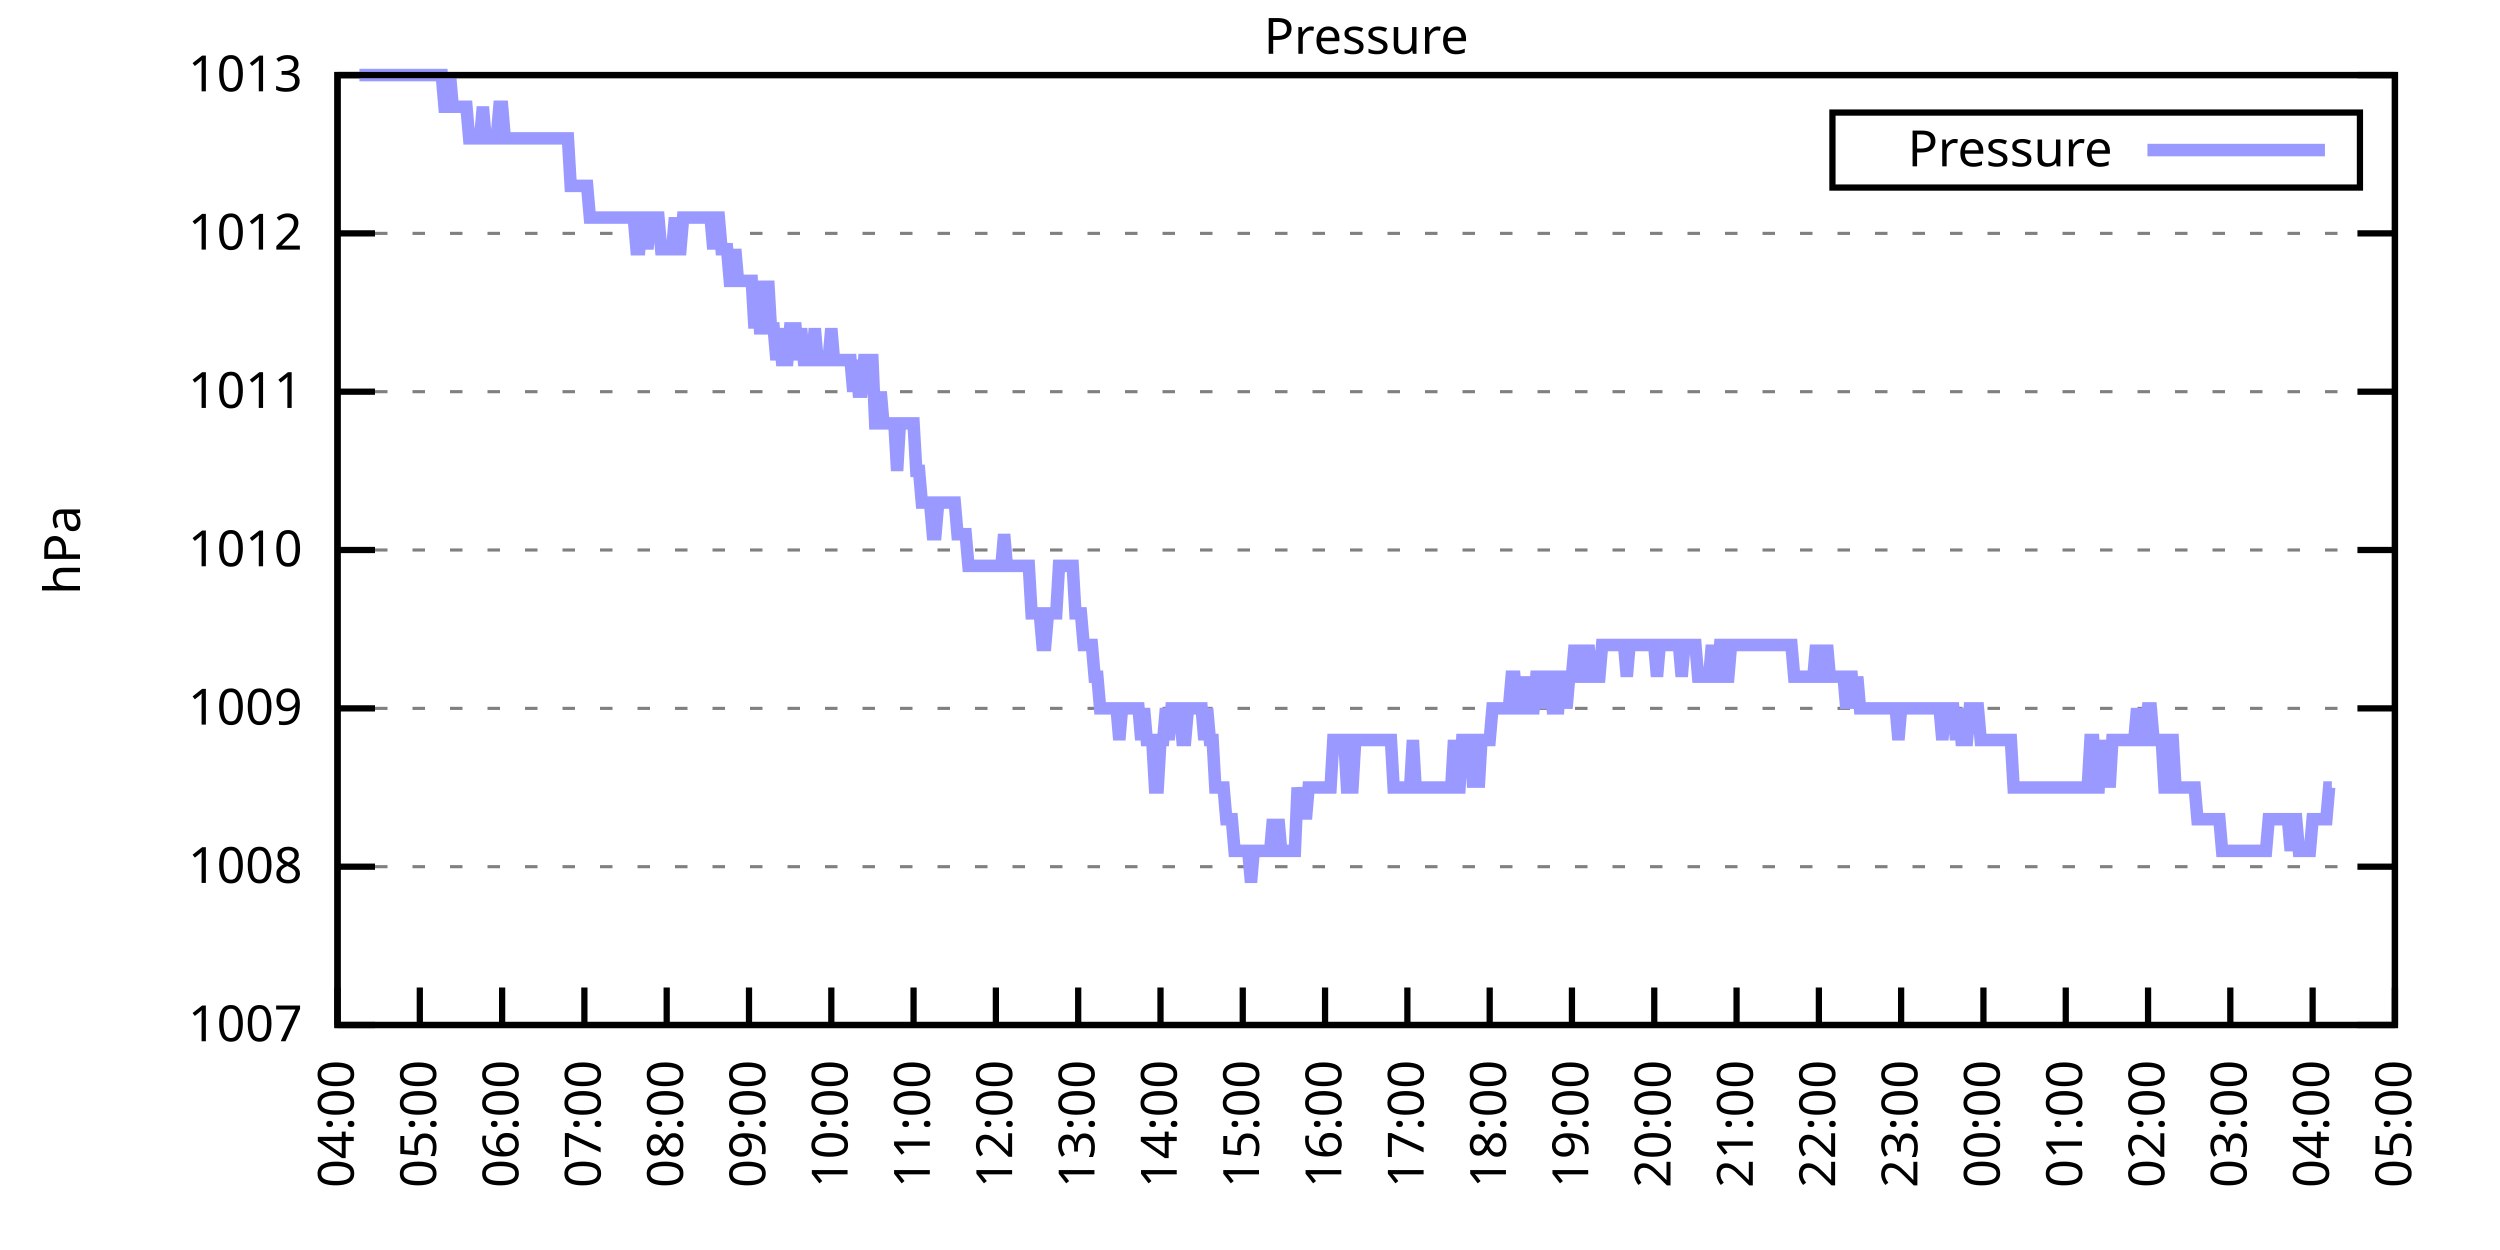
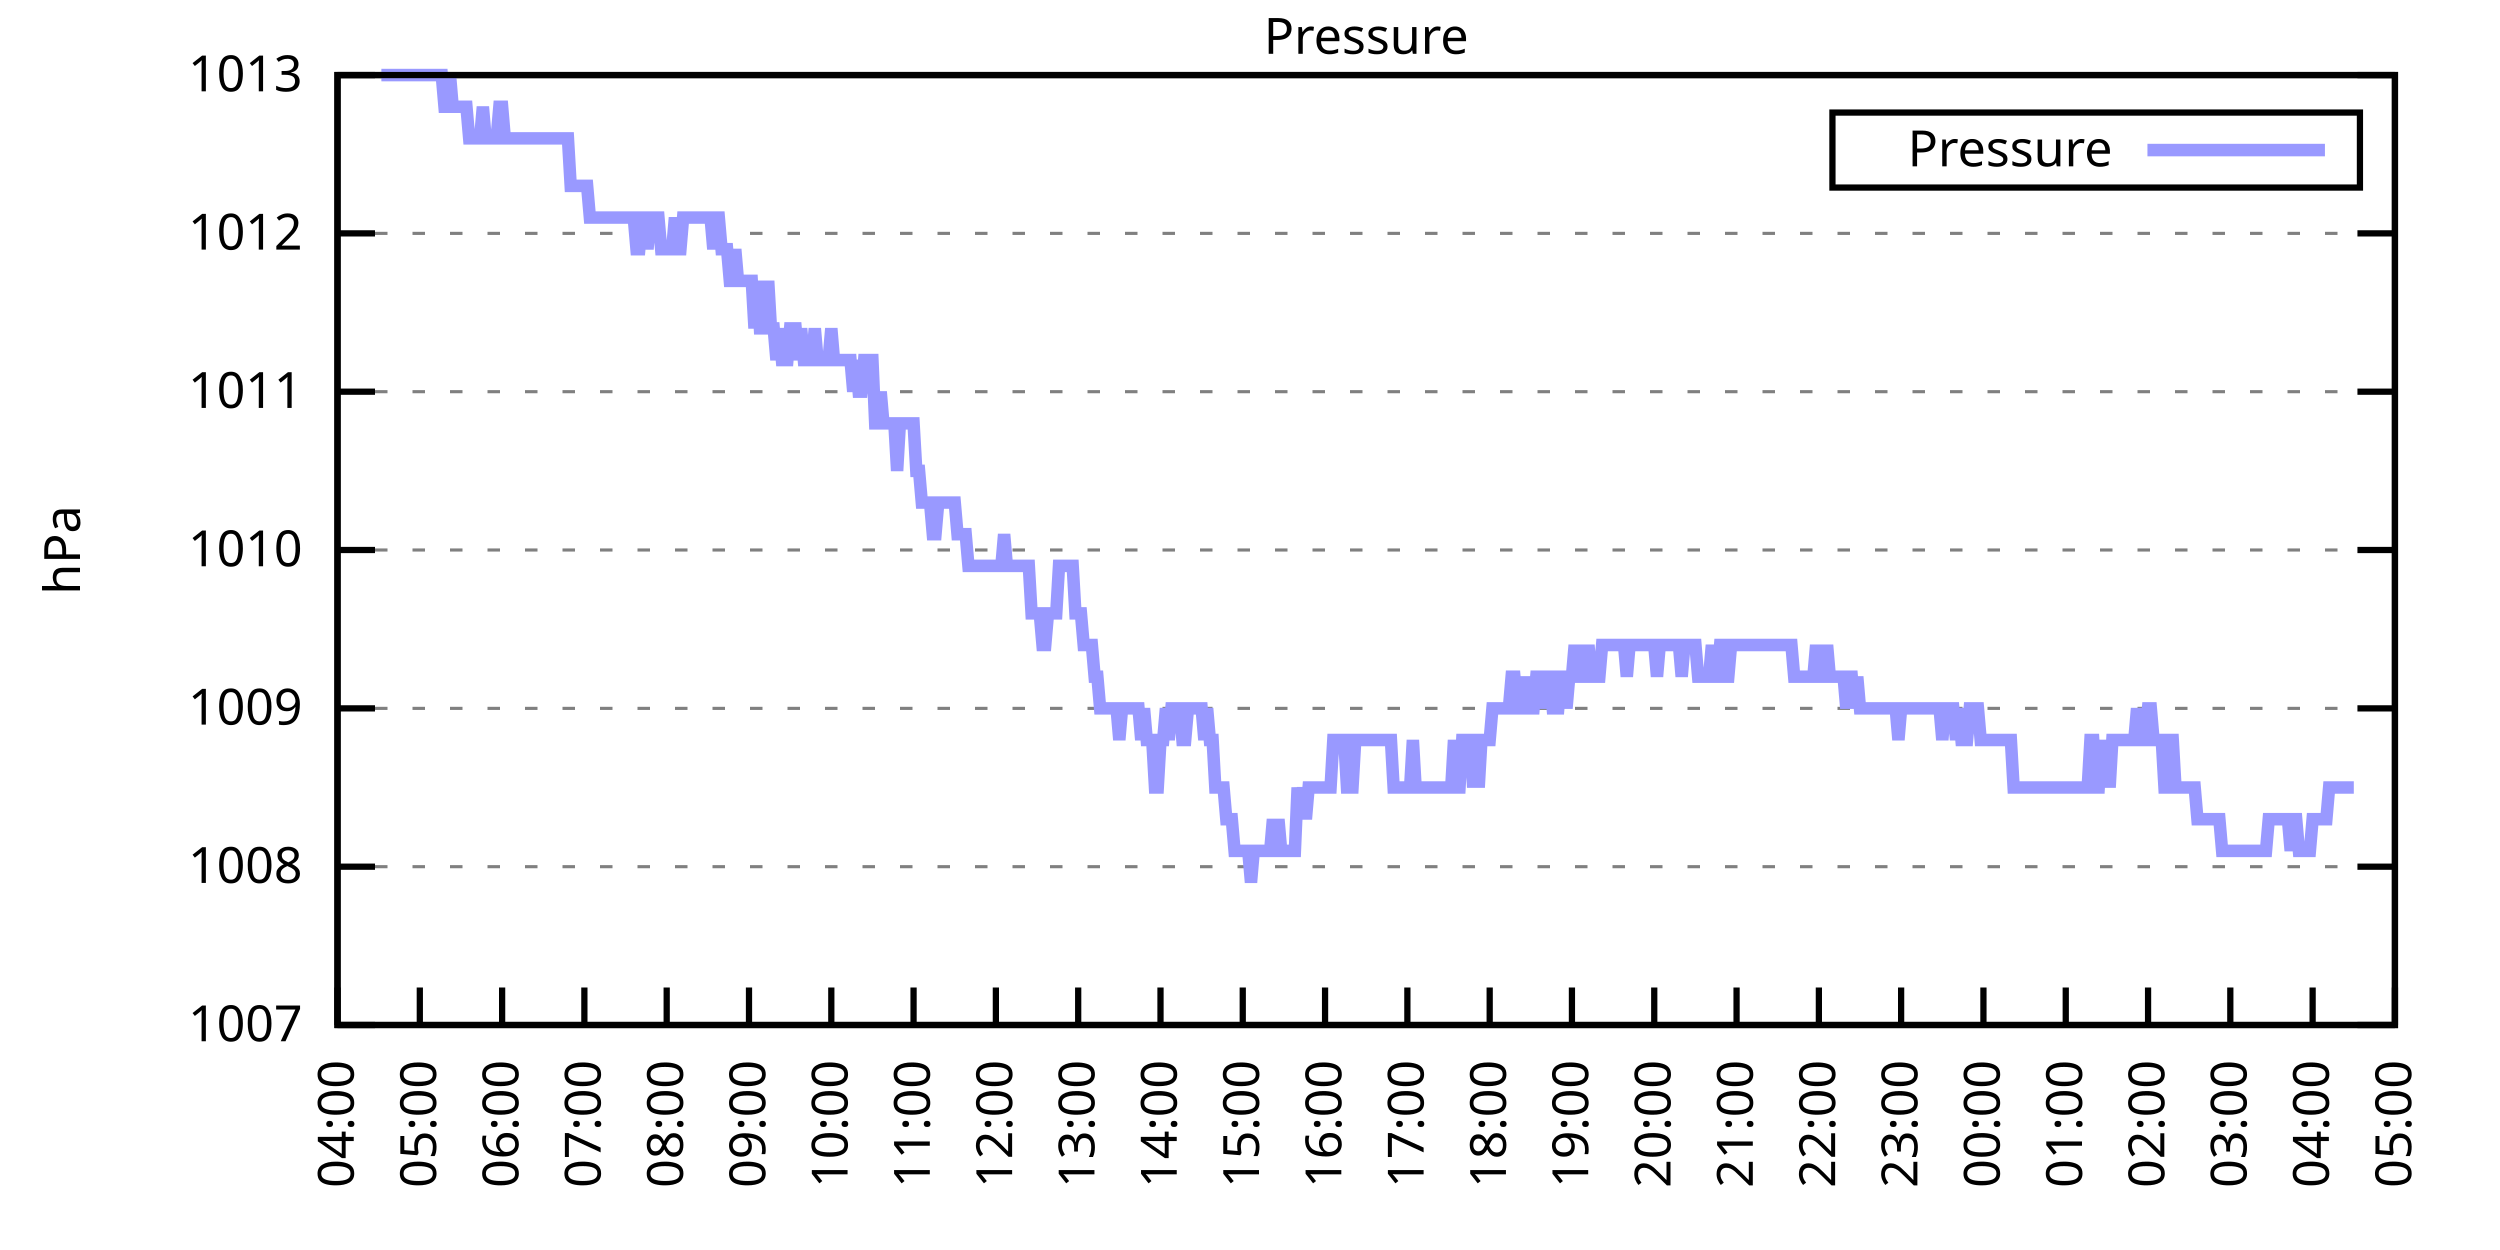
<svg xmlns="http://www.w3.org/2000/svg" xmlns:xlink="http://www.w3.org/1999/xlink" width="400" height="200" viewBox="0 0 400 200">
  <g id="gnuplot_canvas">
    <rect x="0" y="0" width="400" height="200" fill="none" />
    <defs>
      <circle id="gpDot" r="0.5" stroke-width="0.5" stroke="currentColor" />
      <path id="gpPt0" stroke-width="0.333" stroke="currentColor" d="M-1,0 h2 M0,-1 v2" />
      <path id="gpPt1" stroke-width="0.333" stroke="currentColor" d="M-1,-1 L1,1 M1,-1 L-1,1" />
      <path id="gpPt2" stroke-width="0.333" stroke="currentColor" d="M-1,0 L1,0 M0,-1 L0,1 M-1,-1 L1,1 M-1,1 L1,-1" />
      <rect id="gpPt3" stroke-width="0.333" stroke="currentColor" x="-1" y="-1" width="2" height="2" />
      <rect id="gpPt4" stroke-width="0.333" stroke="currentColor" fill="currentColor" x="-1" y="-1" width="2" height="2" />
      <circle id="gpPt5" stroke-width="0.333" stroke="currentColor" cx="0" cy="0" r="1" />
      <use xlink:href="#gpPt5" id="gpPt6" fill="currentColor" stroke="none" />
      <path id="gpPt7" stroke-width="0.333" stroke="currentColor" d="M0,-1.33 L-1.33,0.67 L1.33,0.67 z" />
      <use xlink:href="#gpPt7" id="gpPt8" fill="currentColor" stroke="none" />
      <use xlink:href="#gpPt7" id="gpPt9" stroke="currentColor" transform="rotate(180)" />
      <use xlink:href="#gpPt9" id="gpPt10" fill="currentColor" stroke="none" />
      <use xlink:href="#gpPt3" id="gpPt11" stroke="currentColor" transform="rotate(45)" />
      <use xlink:href="#gpPt11" id="gpPt12" fill="currentColor" stroke="none" />
      <path id="gpPt13" stroke-width="0.333" stroke="currentColor" d="M0,1.330 L1.265,0.411 L0.782,-1.067 L-0.782,-1.076 L-1.265,0.411 z" />
      <use xlink:href="#gpPt13" id="gpPt14" fill="currentColor" stroke="none" />
      <filter id="textbox" filterUnits="objectBoundingBox" x="0" y="0" height="1" width="1">
        <feFlood flood-color="white" flood-opacity="1" result="bgnd" />
        <feComposite in="SourceGraphic" in2="bgnd" operator="atop" />
      </filter>
      <filter id="greybox" filterUnits="objectBoundingBox" x="0" y="0" height="1" width="1">
        <feFlood flood-color="lightgrey" flood-opacity="1" result="grey" />
        <feComposite in="SourceGraphic" in2="grey" operator="atop" />
      </filter>
    </defs>
    <g fill="none" color="white" stroke="currentColor" stroke-width="1.00" stroke-linecap="butt" stroke-linejoin="miter">
</g>
    <g fill="none" color="black" stroke="currentColor" stroke-width="1.00" stroke-linecap="butt" stroke-linejoin="miter">
      <g stroke="none" shape-rendering="crispEdges">
        <polygon fill="rgb(255, 255, 255)" points="54.00,164.00 383.18,164.00 383.18,12.02 54.00,12.02 " />
      </g>
    </g>
    <g fill="none" color="black" stroke="currentColor" stroke-width="1.00" stroke-linecap="butt" stroke-linejoin="miter">
</g>
    <g fill="none" color="black" stroke="black" stroke-width="0.50" stroke-linecap="butt" stroke-linejoin="miter">
</g>
    <g fill="none" color="gray" stroke="currentColor" stroke-width="0.50" stroke-linecap="butt" stroke-linejoin="miter">
      <path stroke="gray" stroke-dasharray="2,4" class="gridline" d="M54.00,164.00 L383.19,164.00  " />
    </g>
    <g fill="none" color="gray" stroke="gray" stroke-width="1.00" stroke-linecap="butt" stroke-linejoin="miter">
</g>
    <g fill="none" color="black" stroke="currentColor" stroke-width="1.00" stroke-linecap="butt" stroke-linejoin="miter">
      <path stroke="black" d="M54.00,164.00 L60.00,164.00 M383.19,164.00 L377.19,164.00  " />
      <g transform="translate(48.40,166.60)" stroke="none" fill="black" font-family="Sans" font-size="8.00" text-anchor="end">
        <text>
          <tspan font-family="Sans"> 1007</tspan>
        </text>
      </g>
    </g>
    <g fill="none" color="black" stroke="currentColor" stroke-width="1.00" stroke-linecap="butt" stroke-linejoin="miter">
</g>
    <g fill="none" color="black" stroke="black" stroke-width="0.50" stroke-linecap="butt" stroke-linejoin="miter">
</g>
    <g fill="none" color="gray" stroke="currentColor" stroke-width="0.50" stroke-linecap="butt" stroke-linejoin="miter">
      <path stroke="gray" stroke-dasharray="2,4" class="gridline" d="M54.00,138.67 L383.19,138.67  " />
    </g>
    <g fill="none" color="gray" stroke="gray" stroke-width="1.00" stroke-linecap="butt" stroke-linejoin="miter">
</g>
    <g fill="none" color="black" stroke="currentColor" stroke-width="1.00" stroke-linecap="butt" stroke-linejoin="miter">
      <path stroke="black" d="M54.00,138.67 L60.00,138.67 M383.19,138.67 L377.19,138.67  " />
      <g transform="translate(48.40,141.27)" stroke="none" fill="black" font-family="Sans" font-size="8.00" text-anchor="end">
        <text>
          <tspan font-family="Sans"> 1008</tspan>
        </text>
      </g>
    </g>
    <g fill="none" color="black" stroke="currentColor" stroke-width="1.00" stroke-linecap="butt" stroke-linejoin="miter">
</g>
    <g fill="none" color="black" stroke="black" stroke-width="0.50" stroke-linecap="butt" stroke-linejoin="miter">
</g>
    <g fill="none" color="gray" stroke="currentColor" stroke-width="0.50" stroke-linecap="butt" stroke-linejoin="miter">
      <path stroke="gray" stroke-dasharray="2,4" class="gridline" d="M54.00,113.34 L383.19,113.34  " />
    </g>
    <g fill="none" color="gray" stroke="gray" stroke-width="1.00" stroke-linecap="butt" stroke-linejoin="miter">
</g>
    <g fill="none" color="black" stroke="currentColor" stroke-width="1.00" stroke-linecap="butt" stroke-linejoin="miter">
      <path stroke="black" d="M54.00,113.34 L60.00,113.34 M383.19,113.34 L377.19,113.34  " />
      <g transform="translate(48.40,115.94)" stroke="none" fill="black" font-family="Sans" font-size="8.00" text-anchor="end">
        <text>
          <tspan font-family="Sans"> 1009</tspan>
        </text>
      </g>
    </g>
    <g fill="none" color="black" stroke="currentColor" stroke-width="1.00" stroke-linecap="butt" stroke-linejoin="miter">
</g>
    <g fill="none" color="black" stroke="black" stroke-width="0.50" stroke-linecap="butt" stroke-linejoin="miter">
</g>
    <g fill="none" color="gray" stroke="currentColor" stroke-width="0.50" stroke-linecap="butt" stroke-linejoin="miter">
      <path stroke="gray" stroke-dasharray="2,4" class="gridline" d="M54.00,88.00 L383.19,88.00  " />
    </g>
    <g fill="none" color="gray" stroke="gray" stroke-width="1.00" stroke-linecap="butt" stroke-linejoin="miter">
</g>
    <g fill="none" color="black" stroke="currentColor" stroke-width="1.00" stroke-linecap="butt" stroke-linejoin="miter">
      <path stroke="black" d="M54.00,88.00 L60.00,88.00 M383.19,88.00 L377.19,88.00  " />
      <g transform="translate(48.40,90.60)" stroke="none" fill="black" font-family="Sans" font-size="8.00" text-anchor="end">
        <text>
          <tspan font-family="Sans"> 1010</tspan>
        </text>
      </g>
    </g>
    <g fill="none" color="black" stroke="currentColor" stroke-width="1.00" stroke-linecap="butt" stroke-linejoin="miter">
</g>
    <g fill="none" color="black" stroke="black" stroke-width="0.50" stroke-linecap="butt" stroke-linejoin="miter">
</g>
    <g fill="none" color="gray" stroke="currentColor" stroke-width="0.50" stroke-linecap="butt" stroke-linejoin="miter">
      <path stroke="gray" stroke-dasharray="2,4" class="gridline" d="M54.00,62.67 L383.19,62.67  " />
    </g>
    <g fill="none" color="gray" stroke="gray" stroke-width="1.00" stroke-linecap="butt" stroke-linejoin="miter">
</g>
    <g fill="none" color="black" stroke="currentColor" stroke-width="1.00" stroke-linecap="butt" stroke-linejoin="miter">
      <path stroke="black" d="M54.00,62.67 L60.00,62.67 M383.19,62.67 L377.19,62.67  " />
      <g transform="translate(48.40,65.27)" stroke="none" fill="black" font-family="Sans" font-size="8.00" text-anchor="end">
        <text>
          <tspan font-family="Sans"> 1011</tspan>
        </text>
      </g>
    </g>
    <g fill="none" color="black" stroke="currentColor" stroke-width="1.00" stroke-linecap="butt" stroke-linejoin="miter">
</g>
    <g fill="none" color="black" stroke="black" stroke-width="0.50" stroke-linecap="butt" stroke-linejoin="miter">
</g>
    <g fill="none" color="gray" stroke="currentColor" stroke-width="0.50" stroke-linecap="butt" stroke-linejoin="miter">
      <path stroke="gray" stroke-dasharray="2,4" class="gridline" d="M54.00,37.34 L383.19,37.34  " />
    </g>
    <g fill="none" color="gray" stroke="gray" stroke-width="1.00" stroke-linecap="butt" stroke-linejoin="miter">
</g>
    <g fill="none" color="black" stroke="currentColor" stroke-width="1.00" stroke-linecap="butt" stroke-linejoin="miter">
      <path stroke="black" d="M54.00,37.34 L60.00,37.34 M383.19,37.34 L377.19,37.34  " />
      <g transform="translate(48.40,39.94)" stroke="none" fill="black" font-family="Sans" font-size="8.00" text-anchor="end">
        <text>
          <tspan font-family="Sans"> 1012</tspan>
        </text>
      </g>
    </g>
    <g fill="none" color="black" stroke="currentColor" stroke-width="1.00" stroke-linecap="butt" stroke-linejoin="miter">
</g>
    <g fill="none" color="black" stroke="black" stroke-width="0.50" stroke-linecap="butt" stroke-linejoin="miter">
</g>
    <g fill="none" color="gray" stroke="currentColor" stroke-width="0.50" stroke-linecap="butt" stroke-linejoin="miter">
      <path stroke="gray" stroke-dasharray="2,4" class="gridline" d="M54.00,12.01 L383.19,12.01  " />
    </g>
    <g fill="none" color="gray" stroke="gray" stroke-width="1.00" stroke-linecap="butt" stroke-linejoin="miter">
</g>
    <g fill="none" color="black" stroke="currentColor" stroke-width="1.00" stroke-linecap="butt" stroke-linejoin="miter">
      <path stroke="black" d="M54.00,12.01 L60.00,12.01 M383.19,12.01 L377.19,12.01  " />
      <g transform="translate(48.40,14.61)" stroke="none" fill="black" font-family="Sans" font-size="8.00" text-anchor="end">
        <text>
          <tspan font-family="Sans"> 1013</tspan>
        </text>
      </g>
    </g>
    <g fill="none" color="black" stroke="currentColor" stroke-width="1.00" stroke-linecap="butt" stroke-linejoin="miter">
      <path stroke="black" d="M54.00,164.00 L54.00,158.00  " />
      <g transform="translate(56.60,169.60) rotate(270.00)" stroke="none" fill="black" font-family="Sans" font-size="8.00" text-anchor="end">
        <text>
          <tspan font-family="Sans">04:00</tspan>
        </text>
      </g>
    </g>
    <g fill="none" color="black" stroke="currentColor" stroke-width="1.00" stroke-linecap="butt" stroke-linejoin="miter">
      <path stroke="black" d="M67.17,164.00 L67.17,158.00  " />
      <g transform="translate(69.77,169.60) rotate(270.00)" stroke="none" fill="black" font-family="Sans" font-size="8.00" text-anchor="end">
        <text>
          <tspan font-family="Sans">05:00</tspan>
        </text>
      </g>
    </g>
    <g fill="none" color="black" stroke="currentColor" stroke-width="1.00" stroke-linecap="butt" stroke-linejoin="miter">
      <path stroke="black" d="M80.34,164.00 L80.34,158.00  " />
      <g transform="translate(82.94,169.60) rotate(270.00)" stroke="none" fill="black" font-family="Sans" font-size="8.00" text-anchor="end">
        <text>
          <tspan font-family="Sans">06:00</tspan>
        </text>
      </g>
    </g>
    <g fill="none" color="black" stroke="currentColor" stroke-width="1.00" stroke-linecap="butt" stroke-linejoin="miter">
      <path stroke="black" d="M93.50,164.00 L93.50,158.00  " />
      <g transform="translate(96.10,169.60) rotate(270.00)" stroke="none" fill="black" font-family="Sans" font-size="8.00" text-anchor="end">
        <text>
          <tspan font-family="Sans">07:00</tspan>
        </text>
      </g>
    </g>
    <g fill="none" color="black" stroke="currentColor" stroke-width="1.00" stroke-linecap="butt" stroke-linejoin="miter">
      <path stroke="black" d="M106.67,164.00 L106.67,158.00  " />
      <g transform="translate(109.27,169.60) rotate(270.00)" stroke="none" fill="black" font-family="Sans" font-size="8.00" text-anchor="end">
        <text>
          <tspan font-family="Sans">08:00</tspan>
        </text>
      </g>
    </g>
    <g fill="none" color="black" stroke="currentColor" stroke-width="1.00" stroke-linecap="butt" stroke-linejoin="miter">
      <path stroke="black" d="M119.84,164.00 L119.84,158.00  " />
      <g transform="translate(122.44,169.60) rotate(270.00)" stroke="none" fill="black" font-family="Sans" font-size="8.00" text-anchor="end">
        <text>
          <tspan font-family="Sans">09:00</tspan>
        </text>
      </g>
    </g>
    <g fill="none" color="black" stroke="currentColor" stroke-width="1.00" stroke-linecap="butt" stroke-linejoin="miter">
      <path stroke="black" d="M133.01,164.00 L133.01,158.00  " />
      <g transform="translate(135.61,169.60) rotate(270.00)" stroke="none" fill="black" font-family="Sans" font-size="8.00" text-anchor="end">
        <text>
          <tspan font-family="Sans">10:00</tspan>
        </text>
      </g>
    </g>
    <g fill="none" color="black" stroke="currentColor" stroke-width="1.00" stroke-linecap="butt" stroke-linejoin="miter">
      <path stroke="black" d="M146.17,164.00 L146.17,158.00  " />
      <g transform="translate(148.77,169.60) rotate(270.00)" stroke="none" fill="black" font-family="Sans" font-size="8.00" text-anchor="end">
        <text>
          <tspan font-family="Sans">11:00</tspan>
        </text>
      </g>
    </g>
    <g fill="none" color="black" stroke="currentColor" stroke-width="1.00" stroke-linecap="butt" stroke-linejoin="miter">
      <path stroke="black" d="M159.34,164.00 L159.34,158.00  " />
      <g transform="translate(161.94,169.60) rotate(270.00)" stroke="none" fill="black" font-family="Sans" font-size="8.00" text-anchor="end">
        <text>
          <tspan font-family="Sans">12:00</tspan>
        </text>
      </g>
    </g>
    <g fill="none" color="black" stroke="currentColor" stroke-width="1.00" stroke-linecap="butt" stroke-linejoin="miter">
      <path stroke="black" d="M172.51,164.00 L172.51,158.00  " />
      <g transform="translate(175.11,169.60) rotate(270.00)" stroke="none" fill="black" font-family="Sans" font-size="8.00" text-anchor="end">
        <text>
          <tspan font-family="Sans">13:00</tspan>
        </text>
      </g>
    </g>
    <g fill="none" color="black" stroke="currentColor" stroke-width="1.00" stroke-linecap="butt" stroke-linejoin="miter">
      <path stroke="black" d="M185.68,164.00 L185.68,158.00  " />
      <g transform="translate(188.28,169.60) rotate(270.00)" stroke="none" fill="black" font-family="Sans" font-size="8.00" text-anchor="end">
        <text>
          <tspan font-family="Sans">14:00</tspan>
        </text>
      </g>
    </g>
    <g fill="none" color="black" stroke="currentColor" stroke-width="1.00" stroke-linecap="butt" stroke-linejoin="miter">
      <path stroke="black" d="M198.84,164.00 L198.84,158.00  " />
      <g transform="translate(201.44,169.60) rotate(270.00)" stroke="none" fill="black" font-family="Sans" font-size="8.00" text-anchor="end">
        <text>
          <tspan font-family="Sans">15:00</tspan>
        </text>
      </g>
    </g>
    <g fill="none" color="black" stroke="currentColor" stroke-width="1.00" stroke-linecap="butt" stroke-linejoin="miter">
      <path stroke="black" d="M212.01,164.00 L212.01,158.00  " />
      <g transform="translate(214.61,169.60) rotate(270.00)" stroke="none" fill="black" font-family="Sans" font-size="8.00" text-anchor="end">
        <text>
          <tspan font-family="Sans">16:00</tspan>
        </text>
      </g>
    </g>
    <g fill="none" color="black" stroke="currentColor" stroke-width="1.00" stroke-linecap="butt" stroke-linejoin="miter">
      <path stroke="black" d="M225.18,164.00 L225.18,158.00  " />
      <g transform="translate(227.78,169.60) rotate(270.00)" stroke="none" fill="black" font-family="Sans" font-size="8.00" text-anchor="end">
        <text>
          <tspan font-family="Sans">17:00</tspan>
        </text>
      </g>
    </g>
    <g fill="none" color="black" stroke="currentColor" stroke-width="1.00" stroke-linecap="butt" stroke-linejoin="miter">
      <path stroke="black" d="M238.35,164.00 L238.35,158.00  " />
      <g transform="translate(240.95,169.60) rotate(270.00)" stroke="none" fill="black" font-family="Sans" font-size="8.00" text-anchor="end">
        <text>
          <tspan font-family="Sans">18:00</tspan>
        </text>
      </g>
    </g>
    <g fill="none" color="black" stroke="currentColor" stroke-width="1.00" stroke-linecap="butt" stroke-linejoin="miter">
      <path stroke="black" d="M251.51,164.00 L251.51,158.00  " />
      <g transform="translate(254.11,169.60) rotate(270.00)" stroke="none" fill="black" font-family="Sans" font-size="8.00" text-anchor="end">
        <text>
          <tspan font-family="Sans">19:00</tspan>
        </text>
      </g>
    </g>
    <g fill="none" color="black" stroke="currentColor" stroke-width="1.00" stroke-linecap="butt" stroke-linejoin="miter">
      <path stroke="black" d="M264.68,164.00 L264.68,158.00  " />
      <g transform="translate(267.28,169.60) rotate(270.00)" stroke="none" fill="black" font-family="Sans" font-size="8.00" text-anchor="end">
        <text>
          <tspan font-family="Sans">20:00</tspan>
        </text>
      </g>
    </g>
    <g fill="none" color="black" stroke="currentColor" stroke-width="1.00" stroke-linecap="butt" stroke-linejoin="miter">
      <path stroke="black" d="M277.85,164.00 L277.85,158.00  " />
      <g transform="translate(280.45,169.60) rotate(270.00)" stroke="none" fill="black" font-family="Sans" font-size="8.00" text-anchor="end">
        <text>
          <tspan font-family="Sans">21:00</tspan>
        </text>
      </g>
    </g>
    <g fill="none" color="black" stroke="currentColor" stroke-width="1.00" stroke-linecap="butt" stroke-linejoin="miter">
      <path stroke="black" d="M291.02,164.00 L291.02,158.00  " />
      <g transform="translate(293.62,169.60) rotate(270.00)" stroke="none" fill="black" font-family="Sans" font-size="8.00" text-anchor="end">
        <text>
          <tspan font-family="Sans">22:00</tspan>
        </text>
      </g>
    </g>
    <g fill="none" color="black" stroke="currentColor" stroke-width="1.00" stroke-linecap="butt" stroke-linejoin="miter">
      <path stroke="black" d="M304.18,164.00 L304.18,158.00  " />
      <g transform="translate(306.78,169.60) rotate(270.00)" stroke="none" fill="black" font-family="Sans" font-size="8.00" text-anchor="end">
        <text>
          <tspan font-family="Sans">23:00</tspan>
        </text>
      </g>
    </g>
    <g fill="none" color="black" stroke="currentColor" stroke-width="1.00" stroke-linecap="butt" stroke-linejoin="miter">
      <path stroke="black" d="M317.35,164.00 L317.35,158.00  " />
      <g transform="translate(319.95,169.60) rotate(270.00)" stroke="none" fill="black" font-family="Sans" font-size="8.00" text-anchor="end">
        <text>
          <tspan font-family="Sans">00:00</tspan>
        </text>
      </g>
    </g>
    <g fill="none" color="black" stroke="currentColor" stroke-width="1.00" stroke-linecap="butt" stroke-linejoin="miter">
      <path stroke="black" d="M330.52,164.00 L330.52,158.00  " />
      <g transform="translate(333.12,169.60) rotate(270.00)" stroke="none" fill="black" font-family="Sans" font-size="8.00" text-anchor="end">
        <text>
          <tspan font-family="Sans">01:00</tspan>
        </text>
      </g>
    </g>
    <g fill="none" color="black" stroke="currentColor" stroke-width="1.00" stroke-linecap="butt" stroke-linejoin="miter">
      <path stroke="black" d="M343.69,164.00 L343.69,158.00  " />
      <g transform="translate(346.29,169.60) rotate(270.00)" stroke="none" fill="black" font-family="Sans" font-size="8.00" text-anchor="end">
        <text>
          <tspan font-family="Sans">02:00</tspan>
        </text>
      </g>
    </g>
    <g fill="none" color="black" stroke="currentColor" stroke-width="1.00" stroke-linecap="butt" stroke-linejoin="miter">
      <path stroke="black" d="M356.85,164.00 L356.85,158.00  " />
      <g transform="translate(359.45,169.60) rotate(270.00)" stroke="none" fill="black" font-family="Sans" font-size="8.00" text-anchor="end">
        <text>
          <tspan font-family="Sans">03:00</tspan>
        </text>
      </g>
    </g>
    <g fill="none" color="black" stroke="currentColor" stroke-width="1.00" stroke-linecap="butt" stroke-linejoin="miter">
      <path stroke="black" d="M370.02,164.00 L370.02,158.00  " />
      <g transform="translate(372.62,169.60) rotate(270.00)" stroke="none" fill="black" font-family="Sans" font-size="8.00" text-anchor="end">
        <text>
          <tspan font-family="Sans">04:00</tspan>
        </text>
      </g>
    </g>
    <g fill="none" color="black" stroke="currentColor" stroke-width="1.00" stroke-linecap="butt" stroke-linejoin="miter">
      <path stroke="black" d="M383.19,164.00 L383.19,158.00  " />
      <g transform="translate(385.79,169.60) rotate(270.00)" stroke="none" fill="black" font-family="Sans" font-size="8.00" text-anchor="end">
        <text>
          <tspan font-family="Sans">05:00</tspan>
        </text>
      </g>
    </g>
    <g fill="none" color="black" stroke="currentColor" stroke-width="1.00" stroke-linecap="butt" stroke-linejoin="miter">
</g>
    <g fill="none" color="black" stroke="currentColor" stroke-width="1.00" stroke-linecap="butt" stroke-linejoin="miter">
      <path stroke="black" d="M54.00,12.01 L54.00,164.00 L383.19,164.00 L383.19,12.01 L54.00,12.01 Z  " />
    </g>
    <g fill="none" color="black" stroke="currentColor" stroke-width="1.00" stroke-linecap="butt" stroke-linejoin="miter">
</g>
    <g fill="none" color="black" stroke="currentColor" stroke-width="1.00" stroke-linecap="butt" stroke-linejoin="miter">
      <path stroke="black" d="M293.19,30.01 L293.19,18.01 L377.59,18.01 L377.59,30.01 L293.19,30.01 Z  " />
    </g>
    <g id="Pressure_plot_1">
      <g fill="none" color="white" stroke="black" stroke-width="2.00" stroke-linecap="butt" stroke-linejoin="miter">
</g>
      <g fill="none" color="black" stroke="currentColor" stroke-width="2.00" stroke-linecap="butt" stroke-linejoin="miter">
        <g transform="translate(337.99,26.61)" stroke="none" fill="black" font-family="Sans" font-size="8.00" text-anchor="end">
          <text>
            <tspan font-family="Sans">Pressure</tspan>
          </text>
        </g>
      </g>
      <g fill="none" color="black" stroke="currentColor" stroke-width="2.00" stroke-linecap="butt" stroke-linejoin="miter">
-         <path stroke="rgb(153, 153, 255)" d="M343.59,24.01 L371.99,24.01 M57.51,12.01 L57.95,12.01 L58.39,12.01 L58.83,12.01 L59.27,12.01 L59.71,12.01   L60.14,12.01 L60.58,12.01 L61.02,12.01 L61.46,12.01 L61.90,12.01 L62.34,12.01 L62.78,12.01 L63.22,12.01   L63.66,12.01 L64.10,12.01 L64.53,12.01 L64.97,12.01 L65.41,12.01 L65.85,12.01 L66.29,12.01 L66.73,12.01   L67.17,12.01 L67.61,12.01 L68.05,12.01 L68.48,12.01 L68.92,12.01 L69.36,12.01 L69.80,12.01 L70.24,12.01   L70.68,12.01 L71.12,17.08 L71.56,17.08 L72.00,12.01 L72.43,17.08 L72.87,17.08 L73.31,17.08 L73.75,17.08   L74.19,17.08 L74.63,17.08 L75.07,22.14 L75.51,22.14 L75.95,22.14 L76.38,22.14 L76.82,22.14 L77.26,17.08   L77.70,22.14 L78.14,22.14 L78.58,22.14 L79.02,22.14 L79.46,22.14 L79.90,17.08 L80.34,17.08 L80.77,22.14   L81.21,22.14 L81.65,22.14 L82.09,22.14 L82.53,22.14 L82.97,22.14 L83.41,22.14 L83.85,22.14 L84.29,22.14   L84.72,22.14 L85.16,22.14 L85.60,22.14 L86.04,22.14 L86.48,22.14 L86.92,22.14 L87.36,22.14 L87.80,22.14   L88.24,22.14 L88.67,22.14 L89.11,22.14 L89.55,22.14 L89.99,22.14 L90.43,22.14 L90.87,22.14 L91.31,29.74   L91.75,29.74 L92.19,29.74 L92.62,29.74 L93.06,29.74 L93.50,29.74 L93.94,29.74 L94.38,34.81 L94.82,34.81   L95.26,34.81 L95.70,34.81 L96.14,34.81 L96.58,34.81 L97.01,34.81 L97.45,34.81 L97.89,34.81 L98.33,34.81   L98.77,34.81 L99.21,34.81 L99.65,34.81 L100.09,34.81 L100.53,34.81 L100.96,34.81 L101.40,34.81 L101.84,39.87   L102.28,39.87 L102.72,34.81 L103.16,34.81 L103.60,39.87 L104.04,34.81 L104.48,34.81 L104.91,34.81 L105.35,34.81   L105.79,39.87 L106.23,39.87 L106.67,39.87 L107.11,39.87 L107.55,39.87 L107.99,34.81 L108.43,39.87 L108.87,39.87   L109.30,34.81 L109.74,34.81 L110.18,34.81 L110.62,34.81 L111.06,34.81 L111.50,34.81 L111.94,34.81 L112.38,34.81   L112.82,34.81 L113.25,34.81 L113.69,34.81 L114.13,39.87 L114.57,34.81 L115.01,34.81 L115.45,39.87 L115.89,39.87   L116.33,39.87 L116.77,44.94 L117.20,44.94 L117.64,39.87 L118.08,44.94 L118.52,44.94 L118.96,44.94 L119.40,44.94   L119.84,44.94 L120.28,44.94 L120.72,52.54 L121.15,44.94 L121.59,52.54 L122.03,52.54 L122.47,52.54 L122.91,44.94   L123.35,52.54 L123.79,52.54 L124.23,57.61 L124.67,52.54 L125.11,57.61 L125.54,57.61 L125.98,57.61 L126.42,52.54   L126.86,52.54 L127.30,52.54 L127.74,57.61 L128.18,52.54 L128.62,57.61 L129.06,57.61 L129.49,57.61 L129.93,57.61   L130.37,52.54 L130.81,57.61 L131.25,57.61 L131.69,57.61 L132.13,57.61 L132.57,57.61 L133.01,52.54 L133.44,57.61   L133.88,57.61 L134.32,57.61 L134.76,57.61 L135.20,57.61 L135.64,57.61 L136.08,57.61 L136.52,62.67 L136.96,57.61   L137.39,62.67 L137.83,62.67 L138.27,57.61 L138.71,57.61 L139.15,57.61 L139.59,57.61 L140.03,67.74 L140.47,67.74   L140.91,62.67 L141.35,67.74 L141.78,67.74 L142.22,67.74 L142.66,67.74 L143.10,67.74 L143.54,75.34 L143.98,67.74   L144.42,67.74 L144.86,67.74 L145.30,67.74 L145.73,67.74 L146.17,67.74 L146.61,75.34 L147.05,75.34 L147.49,80.41   L147.93,80.41 L148.37,80.41 L148.81,80.41 L149.25,85.47 L149.68,85.47 L150.12,80.41 L150.56,80.41 L151.00,80.41   L151.44,80.41 L151.88,80.41 L152.32,80.41 L152.76,80.41 L153.20,85.47 L153.63,85.47 L154.07,85.47 L154.51,85.47   L154.95,90.54 L155.39,90.54 L155.83,90.54 L156.27,90.54 L156.71,90.54 L157.15,90.54 L157.59,90.54 L158.02,90.54   L158.46,90.54 L158.90,90.54 L159.34,90.54 L159.78,90.54 L160.22,90.54 L160.66,85.47 L161.10,90.54 L161.54,90.54   L161.97,90.54 L162.41,90.54 L162.85,90.54 L163.29,90.54 L163.73,90.54 L164.17,90.54 L164.61,90.54 L165.05,98.14   L165.49,98.14 L165.92,98.14 L166.36,98.14 L166.80,103.20 L167.24,103.20 L167.68,98.14 L168.12,98.14 L168.56,98.14   L169.00,98.14 L169.44,90.54 L169.87,90.54 L170.31,90.54 L170.75,90.54 L171.19,90.54 L171.63,90.54 L172.07,98.14   L172.51,98.14 L172.95,98.14 L173.39,103.20 L173.83,103.20 L174.26,103.20 L174.70,103.20 L175.14,108.27 L175.58,108.27   L176.02,113.34 L176.46,113.34 L176.90,113.34 L177.34,113.34 L177.78,113.34 L178.21,113.34 L178.65,113.34 L179.09,118.40   L179.53,113.34 L179.97,113.34 L180.41,113.34 L180.85,113.34 L181.29,113.34 L181.73,113.34 L182.16,113.34 L182.60,118.40   L183.04,113.34 L183.48,118.40 L183.92,118.40 L184.36,118.40 L184.80,126.00 L185.24,126.00 L185.68,118.40 L186.11,118.40   L186.55,113.34 L186.99,118.40 L187.43,113.34 L187.87,113.34 L188.31,113.34 L188.75,113.34 L189.19,118.40 L189.63,118.40   L190.07,113.34 L190.50,113.34 L190.94,113.34 L191.38,113.34 L191.82,113.34 L192.26,113.34 L192.70,118.40 L193.14,113.34   L193.58,118.40 L194.02,118.40 L194.45,126.00 L194.89,126.00 L195.33,126.00 L195.77,126.00 L196.21,131.07 L196.65,131.07   L197.09,131.07 L197.53,136.14 L197.97,136.14 L198.40,136.14 L198.84,136.14 L199.28,136.14 L199.72,136.14 L200.16,141.20   L200.60,136.14 L201.04,136.14 L201.48,136.14 L201.92,136.14 L202.35,136.14 L202.79,136.14 L203.23,136.14 L203.67,131.07   L204.11,136.14 L204.55,131.07 L204.99,136.14 L205.43,136.14 L205.87,136.14 L206.31,136.14 L206.74,136.14 L207.18,136.14   L207.62,126.00 L208.06,131.07 L208.50,126.00 L208.94,131.07 L209.38,126.00 L209.82,126.00 L210.26,126.00 L210.69,126.00   L211.13,126.00 L211.57,126.00 L212.01,126.00 L212.45,126.00 L212.89,126.00 L213.33,118.40 L213.77,118.40 L214.21,118.40   L214.64,118.40 L215.08,118.40 L215.52,126.00 L215.96,126.00 L216.40,126.00 L216.84,118.40 L217.28,118.40 L217.72,118.40   L218.16,118.40 L218.60,118.40 L219.03,118.40 L219.47,118.40 L219.91,118.40 L220.35,118.40 L220.79,118.40 L221.23,118.40   L221.67,118.40 L222.11,118.40 L222.55,118.40 L222.98,126.00 L223.42,126.00 L223.86,126.00 L224.30,126.00 L224.74,126.00   L225.18,126.00 L225.62,126.00 L226.06,118.40 L226.50,126.00 L226.93,126.00 L227.37,126.00 L227.81,126.00 L228.25,126.00   L228.69,126.00 L229.13,126.00 L229.57,126.00 L230.01,126.00 L230.45,126.00 L230.88,126.00 L231.32,126.00 L231.76,126.00   L232.20,126.00 L232.64,118.40 L233.08,126.00 L233.52,126.00 L233.96,118.40 L234.40,118.40 L234.84,118.40 L235.27,118.40   L235.71,126.00 L236.15,118.40 L236.59,126.00 L237.03,118.40 L237.47,118.40 L237.91,118.40 L238.35,118.40 L238.79,113.34   L239.22,113.34 L239.66,113.34 L240.10,113.34 L240.54,113.34 L240.98,113.34 L241.42,113.34 L241.86,108.27 L242.30,108.27   L242.74,113.34 L243.17,113.34 L243.61,113.34 L244.05,108.27 L244.49,113.34 L244.93,113.34 L245.37,113.34 L245.81,108.27   L246.25,108.27 L246.69,108.27 L247.12,113.34 L247.56,108.27 L248.00,108.27 L248.44,113.34 L248.88,113.34 L249.32,113.34   L249.76,108.27 L250.20,108.27 L250.64,113.34 L251.08,108.27 L251.51,108.27 L251.95,103.20 L252.39,108.27 L252.83,103.20   L253.27,108.27 L253.71,108.27 L254.15,103.20 L254.59,108.27 L255.03,108.27 L255.46,108.27 L255.90,108.27 L256.34,103.20   L256.78,103.20 L257.22,103.20 L257.66,103.20 L258.10,103.20 L258.54,103.20 L258.98,103.20 L259.41,103.20 L259.85,103.20   L260.29,108.27 L260.73,103.20 L261.17,103.20 L261.61,103.20 L262.05,103.20 L262.49,103.20 L262.93,103.20 L263.36,103.20   L263.80,103.20 L264.24,103.20 L264.68,103.20 L265.12,108.27 L265.56,103.20 L266.00,103.20 L266.44,103.20 L266.88,103.20   L267.32,103.20 L267.75,103.20 L268.19,103.20 L268.63,103.20 L269.07,108.27 L269.51,103.20 L269.95,103.20 L270.39,103.20   L270.83,103.20 L271.27,103.20 L271.70,108.27 L272.14,108.27 L272.58,108.27 L273.02,108.27 L273.46,108.27 L273.90,103.20   L274.34,108.27 L274.78,108.27 L275.22,103.20 L275.65,103.20 L276.09,108.27 L276.53,108.27 L276.97,103.20 L277.41,103.20   L277.85,103.20 L278.29,103.20 L278.73,103.20 L279.17,103.20 L279.60,103.20 L280.04,103.20 L280.48,103.20 L280.92,103.20   L281.36,103.20 L281.80,103.20 L282.24,103.20 L282.68,103.20 L283.12,103.20 L283.56,103.20 L283.99,103.20 L284.43,103.20   L284.87,103.20 L285.31,103.20 L285.75,103.20 L286.19,103.20 L286.63,103.20 L287.07,108.27 L287.51,108.27 L287.94,108.27   L288.38,108.27 L288.82,108.27 L289.26,108.27 L289.70,108.27 L290.14,108.27 L290.58,103.20 L291.02,108.27 L291.46,108.27   L291.89,108.27 L292.33,103.20 L292.77,108.27 L293.21,108.27 L293.65,108.27 L294.09,108.27 L294.53,108.27 L294.97,108.27   L295.41,113.34 L295.84,108.27 L296.28,108.27 L296.72,113.34 L297.16,108.27 L297.60,113.34 L298.04,113.34 L298.48,113.34   L298.92,113.34 L299.36,113.34 L299.80,113.34 L300.23,113.34 L300.67,113.34 L301.11,113.34 L301.55,113.34 L301.99,113.34   L302.43,113.34 L302.87,113.34 L303.31,113.34 L303.75,118.40 L304.18,113.34 L304.62,113.34 L305.06,113.34 L305.50,113.34   L305.94,113.34 L306.38,113.34 L306.82,113.34 L307.26,113.34 L307.70,113.34 L308.13,113.34 L308.57,113.34 L309.01,113.34   L309.45,113.34 L309.89,113.34 L310.33,113.34 L310.77,118.40 L311.21,113.34 L311.65,113.34 L312.08,113.34 L312.52,113.34   L312.96,118.40 L313.40,113.34 L313.84,118.40 L314.28,118.40 L314.72,118.40 L315.16,113.34 L315.60,113.34 L316.04,113.34   L316.47,113.34 L316.91,118.40 L317.35,118.40 L317.79,118.40 L318.23,118.40 L318.67,118.40 L319.11,118.40 L319.55,118.40   L319.99,118.40 L320.42,118.40 L320.86,118.40 L321.30,118.40 L321.74,118.40 L322.18,126.00 L322.62,126.00 L323.06,126.00   L323.50,126.00 L323.94,126.00 L324.37,126.00 L324.81,126.00 L325.25,126.00 L325.69,126.00 L326.13,126.00 L326.57,126.00   L327.01,126.00 L327.45,126.00 L327.89,126.00 L328.33,126.00 L328.76,126.00 L329.20,126.00 L329.64,126.00 L330.08,126.00   L330.52,126.00 L330.96,126.00 L331.40,126.00 L331.84,126.00 L332.28,126.00 L332.71,126.00 L333.15,126.00 L333.59,126.00   L334.03,126.00 L334.47,118.40 L334.91,118.40 L335.35,126.00 L335.79,126.00 L336.23,118.40 L336.66,126.00 L337.10,118.40   L337.54,126.00 L337.98,118.40 L338.42,118.40 L338.86,118.40 L339.30,118.40 L339.74,118.40 L340.18,118.40 L340.61,118.40   L341.05,118.40 L341.49,118.40 L341.93,113.34 L342.37,118.40 L342.81,118.40 L343.25,118.40 L343.69,113.34 L344.13,113.34   L344.57,118.40 L345.00,118.40 L345.44,118.40 L345.88,118.40 L346.32,126.00 L346.76,126.00 L347.20,118.40 L347.64,118.40   L348.08,126.00 L348.52,126.00 L348.95,126.00 L349.39,126.00 L349.83,126.00 L350.27,126.00 L350.71,126.00 L351.15,126.00   L351.59,131.07 L352.03,131.07 L352.47,131.07 L352.90,131.07 L353.34,131.07 L353.78,131.07 L354.22,131.07 L354.66,131.07   L355.10,131.07 L355.54,136.14 L355.98,136.14 L356.42,136.14 L356.85,136.14 L357.29,136.14 L357.73,136.14 L358.17,136.14   L358.61,136.14 L359.05,136.14 L359.49,136.14 L359.93,136.14 L360.37,136.14 L360.81,136.14 L361.24,136.14 L361.68,136.14   L362.12,136.14 L362.56,136.14 L363.00,131.07 L363.44,131.07 L363.88,131.07 L364.32,131.07 L364.76,131.07 L365.19,131.07   L365.63,131.07 L366.07,131.07 L366.51,136.14 L366.95,131.07 L367.39,131.07 L367.83,136.14 L368.27,136.14 L368.71,136.14   L369.14,136.14 L369.58,136.14 L370.02,131.07 L370.46,131.07 L370.90,131.07 L371.34,131.07 L371.78,131.07 L372.22,131.07   L372.66,126.00 L373.09,126.00  " />
+         <path stroke="rgb(153, 153, 255)" d="M343.59,24.01 L371.99,24.01 M61.02,12.01 L61.46,12.01 L61.90,12.01 L62.34,12.01 L62.78,12.01 L63.22,12.01   L63.66,12.01 L64.10,12.01 L64.53,12.01 L64.97,12.01 L65.41,12.01 L65.85,12.01 L66.29,12.01 L66.73,12.01   L67.17,12.01 L67.61,12.01 L68.05,12.01 L68.48,12.01 L68.92,12.01 L69.36,12.01 L69.80,12.01 L70.24,12.01   L70.68,12.01 L71.12,17.08 L71.56,17.08 L72.00,12.01 L72.43,17.08 L72.87,17.08 L73.31,17.08 L73.75,17.08   L74.19,17.08 L74.63,17.08 L75.07,22.14 L75.51,22.14 L75.95,22.14 L76.38,22.14 L76.82,22.14 L77.26,17.08   L77.70,22.14 L78.14,22.14 L78.58,22.14 L79.02,22.14 L79.46,22.14 L79.90,17.08 L80.34,17.08 L80.77,22.14   L81.21,22.14 L81.65,22.14 L82.09,22.14 L82.53,22.14 L82.97,22.14 L83.41,22.14 L83.85,22.14 L84.29,22.14   L84.72,22.14 L85.16,22.14 L85.60,22.14 L86.04,22.14 L86.48,22.14 L86.92,22.14 L87.36,22.14 L87.80,22.14   L88.24,22.14 L88.67,22.14 L89.11,22.14 L89.55,22.14 L89.99,22.14 L90.43,22.14 L90.87,22.14 L91.31,29.74   L91.75,29.74 L92.19,29.74 L92.62,29.74 L93.06,29.74 L93.50,29.74 L93.94,29.74 L94.38,34.81 L94.82,34.81   L95.26,34.81 L95.70,34.81 L96.14,34.81 L96.58,34.81 L97.01,34.81 L97.45,34.81 L97.89,34.81 L98.33,34.81   L98.77,34.81 L99.21,34.81 L99.65,34.81 L100.09,34.81 L100.53,34.81 L100.96,34.81 L101.40,34.81 L101.84,39.87   L102.28,39.87 L102.72,34.81 L103.16,34.81 L103.60,39.87 L104.04,34.81 L104.48,34.81 L104.91,34.81 L105.35,34.81   L105.79,39.87 L106.23,39.87 L106.67,39.87 L107.11,39.87 L107.55,39.87 L107.99,34.81 L108.43,39.87 L108.87,39.87   L109.30,34.81 L109.74,34.81 L110.18,34.81 L110.62,34.81 L111.06,34.81 L111.50,34.81 L111.94,34.81 L112.38,34.81   L112.82,34.81 L113.25,34.81 L113.69,34.81 L114.13,39.87 L114.57,34.81 L115.01,34.81 L115.45,39.87 L115.89,39.87   L116.33,39.87 L116.77,44.94 L117.20,44.94 L117.64,39.87 L118.08,44.94 L118.52,44.94 L118.96,44.94 L119.40,44.94   L119.84,44.94 L120.28,44.94 L120.72,52.54 L121.15,44.94 L121.59,52.54 L122.03,52.54 L122.47,52.54 L122.91,44.94   L123.35,52.54 L123.79,52.54 L124.23,57.61 L124.67,52.54 L125.11,57.61 L125.54,57.61 L125.98,57.61 L126.42,52.54   L126.86,52.54 L127.30,52.54 L127.74,57.61 L128.18,52.54 L128.62,57.61 L129.06,57.61 L129.49,57.61 L129.93,57.61   L130.37,52.54 L130.81,57.61 L131.25,57.61 L131.69,57.61 L132.13,57.61 L132.57,57.61 L133.01,52.54 L133.44,57.61   L133.88,57.61 L134.32,57.61 L134.76,57.61 L135.20,57.61 L135.64,57.61 L136.08,57.61 L136.52,62.67 L136.96,57.61   L137.39,62.67 L137.83,62.67 L138.27,57.61 L138.71,57.61 L139.15,57.61 L139.59,57.61 L140.03,67.74 L140.47,67.74   L140.91,62.67 L141.35,67.74 L141.78,67.74 L142.22,67.74 L142.66,67.74 L143.10,67.74 L143.54,75.34 L143.98,67.74   L144.42,67.74 L144.86,67.74 L145.30,67.74 L145.73,67.74 L146.17,67.74 L146.61,75.34 L147.05,75.34 L147.49,80.41   L147.93,80.41 L148.37,80.41 L148.81,80.41 L149.25,85.47 L149.68,85.47 L150.12,80.41 L150.56,80.41 L151.00,80.41   L151.44,80.41 L151.88,80.41 L152.32,80.41 L152.76,80.41 L153.20,85.47 L153.63,85.47 L154.07,85.47 L154.51,85.47   L154.95,90.54 L155.39,90.54 L155.83,90.54 L156.27,90.54 L156.71,90.54 L157.15,90.54 L157.59,90.54 L158.02,90.54   L158.46,90.54 L158.90,90.54 L159.34,90.54 L159.78,90.54 L160.22,90.54 L160.66,85.47 L161.10,90.54 L161.54,90.54   L161.97,90.54 L162.41,90.54 L162.85,90.54 L163.29,90.54 L163.73,90.54 L164.17,90.54 L164.61,90.54 L165.05,98.14   L165.49,98.14 L165.92,98.14 L166.36,98.14 L166.80,103.20 L167.24,103.20 L167.68,98.14 L168.12,98.14 L168.56,98.14   L169.00,98.14 L169.44,90.54 L169.87,90.54 L170.31,90.54 L170.75,90.54 L171.19,90.54 L171.63,90.54 L172.07,98.14   L172.51,98.14 L172.95,98.14 L173.39,103.20 L173.83,103.20 L174.26,103.20 L174.70,103.20 L175.14,108.27 L175.58,108.27   L176.02,113.34 L176.46,113.34 L176.90,113.34 L177.34,113.34 L177.78,113.34 L178.21,113.34 L178.65,113.34 L179.09,118.40   L179.53,113.34 L179.97,113.34 L180.41,113.34 L180.85,113.34 L181.29,113.34 L181.73,113.34 L182.16,113.34 L182.60,118.40   L183.04,113.34 L183.48,118.40 L183.92,118.40 L184.36,118.40 L184.80,126.00 L185.24,126.00 L185.68,118.40 L186.11,118.40   L186.55,113.34 L186.99,118.40 L187.43,113.34 L187.87,113.34 L188.31,113.34 L188.75,113.34 L189.19,118.40 L189.63,118.40   L190.07,113.34 L190.50,113.34 L190.94,113.34 L191.38,113.34 L191.82,113.34 L192.26,113.34 L192.70,118.40 L193.14,113.34   L193.58,118.40 L194.02,118.40 L194.45,126.00 L194.89,126.00 L195.33,126.00 L195.77,126.00 L196.21,131.07 L196.65,131.07   L197.09,131.07 L197.53,136.14 L197.97,136.14 L198.40,136.14 L198.84,136.14 L199.28,136.14 L199.72,136.14 L200.16,141.20   L200.60,136.14 L201.04,136.14 L201.48,136.14 L201.92,136.14 L202.35,136.14 L202.79,136.14 L203.23,136.14 L203.67,131.07   L204.11,136.14 L204.55,131.07 L204.99,136.14 L205.43,136.14 L205.87,136.14 L206.31,136.14 L206.74,136.14 L207.18,136.14   L207.62,126.00 L208.06,131.07 L208.50,126.00 L208.94,131.07 L209.38,126.00 L209.82,126.00 L210.26,126.00 L210.69,126.00   L211.13,126.00 L211.57,126.00 L212.01,126.00 L212.45,126.00 L212.89,126.00 L213.33,118.40 L213.77,118.40 L214.21,118.40   L214.64,118.40 L215.08,118.40 L215.52,126.00 L215.96,126.00 L216.40,126.00 L216.84,118.40 L217.28,118.40 L217.72,118.40   L218.16,118.40 L218.60,118.40 L219.03,118.40 L219.47,118.40 L219.91,118.40 L220.35,118.40 L220.79,118.40 L221.23,118.40   L221.67,118.40 L222.11,118.40 L222.55,118.40 L222.98,126.00 L223.42,126.00 L223.86,126.00 L224.30,126.00 L224.74,126.00   L225.18,126.00 L225.62,126.00 L226.06,118.40 L226.50,126.00 L226.93,126.00 L227.37,126.00 L227.81,126.00 L228.25,126.00   L228.69,126.00 L229.13,126.00 L229.57,126.00 L230.01,126.00 L230.45,126.00 L230.88,126.00 L231.32,126.00 L231.76,126.00   L232.20,126.00 L232.64,118.40 L233.08,126.00 L233.52,126.00 L233.96,118.40 L234.40,118.40 L234.84,118.40 L235.27,118.40   L235.71,126.00 L236.15,118.40 L236.59,126.00 L237.03,118.40 L237.47,118.40 L237.91,118.40 L238.35,118.40 L238.79,113.34   L239.22,113.34 L239.66,113.34 L240.10,113.34 L240.54,113.34 L240.98,113.34 L241.42,113.34 L241.86,108.27 L242.30,108.27   L242.74,113.34 L243.17,113.34 L243.61,113.34 L244.05,108.27 L244.49,113.34 L244.93,113.34 L245.37,113.34 L245.81,108.27   L246.25,108.27 L246.69,108.27 L247.12,113.34 L247.56,108.27 L248.00,108.27 L248.44,113.34 L248.88,113.34 L249.32,113.34   L249.76,108.27 L250.20,108.27 L250.64,113.34 L251.08,108.27 L251.51,108.27 L251.95,103.20 L252.39,108.27 L252.83,103.20   L253.27,108.27 L253.71,108.27 L254.15,103.20 L254.59,108.27 L255.03,108.27 L255.46,108.27 L255.90,108.27 L256.34,103.20   L256.78,103.20 L257.22,103.20 L257.66,103.20 L258.10,103.20 L258.54,103.20 L258.98,103.20 L259.41,103.20 L259.85,103.20   L260.29,108.27 L260.73,103.20 L261.17,103.20 L261.61,103.20 L262.05,103.20 L262.49,103.20 L262.93,103.20 L263.36,103.20   L263.80,103.20 L264.24,103.20 L264.68,103.20 L265.12,108.27 L265.56,103.20 L266.00,103.20 L266.44,103.20 L266.88,103.20   L267.32,103.20 L267.75,103.20 L268.19,103.20 L268.63,103.20 L269.07,108.27 L269.51,103.20 L269.95,103.20 L270.39,103.20   L270.83,103.20 L271.27,103.20 L271.70,108.27 L272.14,108.27 L272.58,108.27 L273.02,108.27 L273.46,108.27 L273.90,103.20   L274.34,108.27 L274.78,108.27 L275.22,103.20 L275.65,103.20 L276.09,108.27 L276.53,108.27 L276.97,103.20 L277.41,103.20   L277.85,103.20 L278.29,103.20 L278.73,103.20 L279.17,103.20 L279.60,103.20 L280.04,103.20 L280.48,103.20 L280.92,103.20   L281.36,103.20 L281.80,103.20 L282.24,103.20 L282.68,103.20 L283.12,103.20 L283.56,103.20 L283.99,103.20 L284.43,103.20   L284.87,103.20 L285.31,103.20 L285.75,103.20 L286.19,103.20 L286.63,103.20 L287.07,108.27 L287.51,108.27 L287.94,108.27   L288.38,108.27 L288.82,108.27 L289.26,108.27 L289.70,108.27 L290.14,108.27 L290.58,103.20 L291.02,108.27 L291.46,108.27   L291.89,108.27 L292.33,103.20 L292.77,108.27 L293.21,108.27 L293.65,108.27 L294.09,108.27 L294.53,108.27 L294.97,108.27   L295.41,113.34 L295.84,108.27 L296.28,108.27 L296.72,113.34 L297.16,108.27 L297.60,113.34 L298.04,113.34 L298.48,113.34   L298.92,113.34 L299.36,113.34 L299.80,113.34 L300.23,113.34 L300.67,113.34 L301.11,113.34 L301.55,113.34 L301.99,113.34   L302.43,113.34 L302.87,113.34 L303.31,113.34 L303.75,118.40 L304.18,113.34 L304.62,113.34 L305.06,113.34 L305.50,113.34   L305.94,113.34 L306.38,113.34 L306.82,113.34 L307.26,113.34 L307.70,113.34 L308.13,113.34 L308.57,113.34 L309.01,113.34   L309.45,113.34 L309.89,113.34 L310.33,113.34 L310.77,118.40 L311.21,113.34 L311.65,113.34 L312.08,113.34 L312.52,113.34   L312.96,118.40 L313.40,113.34 L313.84,118.40 L314.28,118.40 L314.72,118.40 L315.16,113.34 L315.60,113.34 L316.04,113.34   L316.47,113.34 L316.91,118.40 L317.35,118.40 L317.79,118.40 L318.23,118.40 L318.67,118.40 L319.11,118.40 L319.55,118.40   L319.99,118.40 L320.42,118.40 L320.86,118.40 L321.30,118.40 L321.74,118.40 L322.18,126.00 L322.62,126.00 L323.06,126.00   L323.50,126.00 L323.94,126.00 L324.37,126.00 L324.81,126.00 L325.25,126.00 L325.69,126.00 L326.13,126.00 L326.57,126.00   L327.01,126.00 L327.45,126.00 L327.89,126.00 L328.33,126.00 L328.76,126.00 L329.20,126.00 L329.64,126.00 L330.08,126.00   L330.52,126.00 L330.96,126.00 L331.40,126.00 L331.84,126.00 L332.28,126.00 L332.71,126.00 L333.15,126.00 L333.59,126.00   L334.03,126.00 L334.47,118.40 L334.91,118.40 L335.35,126.00 L335.79,126.00 L336.23,118.40 L336.66,126.00 L337.10,118.40   L337.54,126.00 L337.98,118.40 L338.42,118.40 L338.86,118.40 L339.30,118.40 L339.74,118.40 L340.18,118.40 L340.61,118.40   L341.05,118.40 L341.49,118.40 L341.93,113.34 L342.37,118.40 L342.81,118.40 L343.25,118.40 L343.69,113.34 L344.13,113.34   L344.57,118.40 L345.00,118.40 L345.44,118.40 L345.88,118.40 L346.32,126.00 L346.76,126.00 L347.20,118.40 L347.64,118.40   L348.08,126.00 L348.52,126.00 L348.95,126.00 L349.39,126.00 L349.83,126.00 L350.27,126.00 L350.71,126.00 L351.15,126.00   L351.59,131.07 L352.03,131.07 L352.47,131.07 L352.90,131.07 L353.34,131.07 L353.78,131.07 L354.22,131.07 L354.66,131.07   L355.10,131.07 L355.54,136.14 L355.98,136.14 L356.42,136.14 L356.85,136.14 L357.29,136.14 L357.73,136.14 L358.17,136.14   L358.61,136.14 L359.05,136.14 L359.49,136.14 L359.93,136.14 L360.37,136.14 L360.81,136.14 L361.24,136.14 L361.68,136.14   L362.12,136.14 L362.56,136.14 L363.00,131.07 L363.44,131.07 L363.88,131.07 L364.32,131.07 L364.76,131.07 L365.19,131.07   L365.63,131.07 L366.07,131.07 L366.51,136.14 L366.95,131.07 L367.39,131.07 L367.83,136.14 L368.27,136.14 L368.71,136.14   L369.14,136.14 L369.58,136.14 L370.02,131.07 L370.46,131.07 L370.90,131.07 L371.34,131.07 L371.78,131.07 L372.22,131.07   L372.66,126.00 L373.09,126.00 L373.53,126.00 L373.97,126.00 L374.41,126.00 L374.85,126.00 L375.29,126.00 L375.73,126.00   L376.17,126.00 L376.61,126.00  " />
      </g>
    </g>
    <g fill="none" color="black" stroke="currentColor" stroke-width="2.00" stroke-linecap="butt" stroke-linejoin="miter">
</g>
    <g fill="none" color="black" stroke="black" stroke-width="1.00" stroke-linecap="butt" stroke-linejoin="miter">
</g>
    <g fill="none" color="black" stroke="currentColor" stroke-width="1.00" stroke-linecap="butt" stroke-linejoin="miter">
      <path stroke="black" d="M54.00,12.01 L54.00,164.00 L383.19,164.00 L383.19,12.01 L54.00,12.01 Z  " />
      <g transform="translate(12.80,88.01) rotate(270.00)" stroke="none" fill="black" font-family="Sans" font-size="8.00" text-anchor="middle">
        <text>
          <tspan font-family="Sans">hPa</tspan>
        </text>
      </g>
    </g>
    <g fill="none" color="black" stroke="currentColor" stroke-width="1.00" stroke-linecap="butt" stroke-linejoin="miter">
</g>
    <g fill="none" color="black" stroke="currentColor" stroke-width="1.00" stroke-linecap="butt" stroke-linejoin="miter">
      <g transform="translate(218.59,8.61)" stroke="none" fill="black" font-family="Sans" font-size="8.00" text-anchor="middle">
        <text>
          <tspan font-family="Sans">Pressure</tspan>
        </text>
      </g>
    </g>
    <g fill="none" color="black" stroke="currentColor" stroke-width="1.00" stroke-linecap="butt" stroke-linejoin="miter">
</g>
  </g>
</svg>
